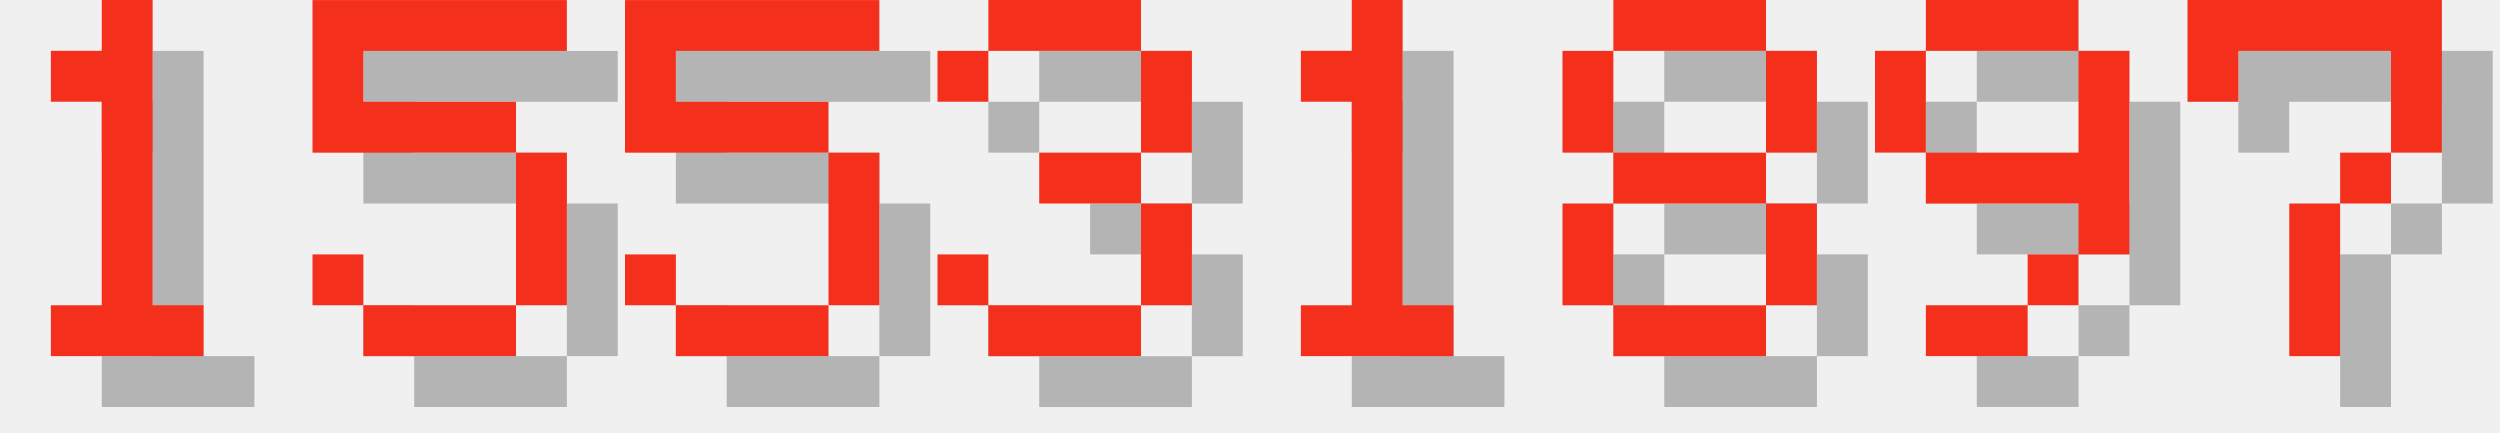
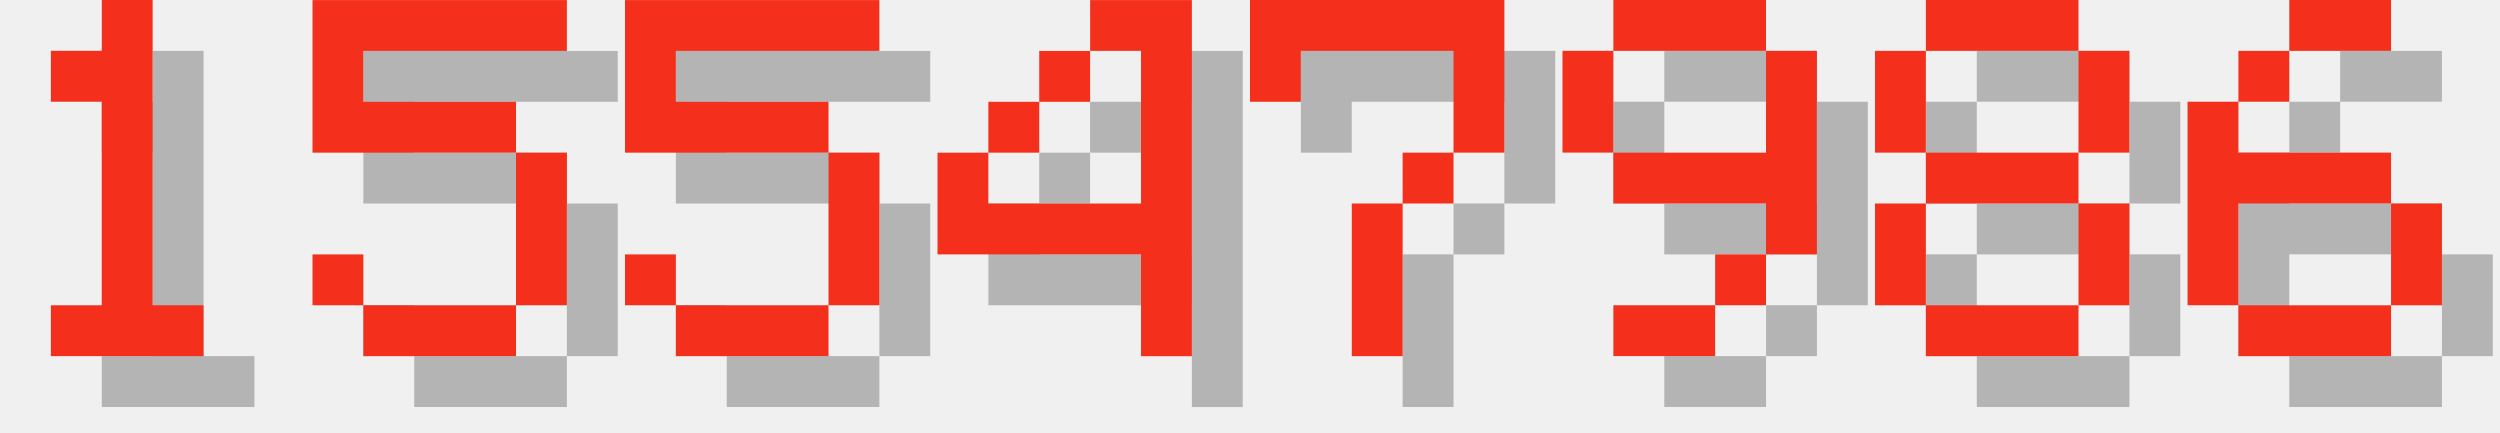
<svg xmlns="http://www.w3.org/2000/svg" version="1.1" width="208.0" height="36">
  <style>
        .text-foreground {
            fill: #F4301C;
        }
        .text-shadow {
            fill: #000000;
            fill-opacity: 0.25;
        }
    </style>
  <g class="digit" id="digit_1" transform="translate(0.0, 0), scale(4)">
    <path id="digit_1_shadow" class="text-shadow" d="m2.117 2.117v1.058h1.058v4.233h-1.058v1.058h3.175v-1.058h-1.058v-6.35h-1.058v1.058h-1.058z" fill-opacity=".5" style="paint-order:stroke fill markers" />
    <path id="digit_1_fg" class="text-foreground" d="m1.058 1.058v1.058h1.058v4.233h-1.058v1.058h3.175v-1.058h-1.058v-6.35h-1.058v1.058h-1.058z" fill="#fff" style="paint-order:stroke fill markers" />
  </g>
  <g class="digit" id="digit_5" transform="translate(26.0, 0), scale(4)">
    <path id="digit_5_shadow" class="text-shadow" d="m1.058 1.058v3.175h4.233v3.175h-3.175v-1.058h-1.058v1.058h1.058v1.058h3.175v-1.058h1.058v-3.175h-1.058v-1.058h-3.175v-1.058h4.233v-1.058h-5.292z" fill-opacity=".5" style="paint-order:stroke fill markers" />
    <path id="digit_5_fg" class="text-foreground" d="m0 0v3.175h4.233v3.175h-3.175v-1.058h-1.058v1.058h1.058v1.058h3.175v-1.058h1.058v-3.175h-1.058v-1.058h-3.175v-1.058h4.233v-1.058h-5.292z" fill="#fff" style="paint-order:stroke fill markers" />
  </g>
  <g class="digit" id="digit_5" transform="translate(52.0, 0), scale(4)">
    <path id="digit_5_shadow" class="text-shadow" d="m1.058 1.058v3.175h4.233v3.175h-3.175v-1.058h-1.058v1.058h1.058v1.058h3.175v-1.058h1.058v-3.175h-1.058v-1.058h-3.175v-1.058h4.233v-1.058h-5.292z" fill-opacity=".5" style="paint-order:stroke fill markers" />
    <path id="digit_5_fg" class="text-foreground" d="m0 0v3.175h4.233v3.175h-3.175v-1.058h-1.058v1.058h1.058v1.058h3.175v-1.058h1.058v-3.175h-1.058v-1.058h-3.175v-1.058h4.233v-1.058h-5.292z" fill="#fff" style="paint-order:stroke fill markers" />
  </g>
-   <g class="digit" id="digit_3" transform="translate(78.0, 0), scale(4)">
-     <path id="digit_3_shadow" class="text-shadow" d="m1.058 2.117v1.058h1.058v-1.058h3.175v2.117h-2.117v1.058h2.117v2.117h-3.175v-1.058h-1.058v1.058h1.058v1.058h3.175v-1.058h1.058v-2.117h-1.058v-1.058h1.058v-2.117h-1.058v-1.058h-3.175v1.058h-1.058z" fill-opacity=".5" style="paint-order:stroke fill markers" />
-     <path id="digit_3_fg" class="text-foreground" d="m0 1.058v1.058h1.058v-1.058h3.175v2.117h-2.117v1.058h2.117v2.117h-3.175v-1.058h-1.058v1.058h1.058v1.058h3.175v-1.058h1.058v-2.117h-1.058v-1.058h1.058v-2.117h-1.058v-1.058h-3.175v1.058h-1.058z" fill="#fff" style="paint-order:stroke fill markers" />
+   <g class="digit" id="digit_4" transform="translate(78.0, 0), scale(4)">
+     <path id="digit_4_shadow" class="text-shadow" d="m4.233 1.058v1.058h1.058v3.175h-3.175v-1.058h-1.058v2.117h4.233v2.117h1.058v-7.408h-2.117zm-2.117 3.175h1.058v-1.058h-1.058v1.058zm1.058-1.058h1.058v-1.058h-1.058v1.058z" fill-opacity=".5" style="paint-order:stroke fill markers" />
+     <path id="digit_4_fg" class="text-foreground" d="m3.175 0v1.058h1.058v3.175h-3.175v-1.058h-1.058v2.117h4.233v2.117h1.058v-7.408h-2.117zm-2.117 3.175h1.058v-1.058h-1.058v1.058zm1.058-1.058h1.058v-1.058h-1.058v1.058z" fill="#fff" style="paint-order:stroke fill markers" />
  </g>
-   <g class="digit" id="digit_1" transform="translate(104.0, 0), scale(4)">
-     <path id="digit_1_shadow" class="text-shadow" d="m2.117 2.117v1.058h1.058v4.233h-1.058v1.058h3.175v-1.058h-1.058v-6.35h-1.058v1.058h-1.058z" fill-opacity=".5" style="paint-order:stroke fill markers" />
-     <path id="digit_1_fg" class="text-foreground" d="m1.058 1.058v1.058h1.058v4.233h-1.058v1.058h3.175v-1.058h-1.058v-6.35h-1.058v1.058h-1.058z" fill="#fff" style="paint-order:stroke fill markers" />
+   <g class="digit" id="digit_7" transform="translate(104.0, 0), scale(4)">
+     <path id="digit_7_shadow" class="text-shadow" d="m1.058 1.058 2e-6 2.117h1.058v-1.058h3.175v1.058l2e-7 1.058h-1.058v1.058h-1.058l4e-7 3.175 1.058 1e-7v-3.175h1.058v-1.058h1.058l5e-7 -1.058v-2.117z" fill-opacity=".5" style="paint-order:stroke fill markers" />
+     <path id="digit_7_fg" class="text-foreground" d="m0 0 2e-6 2.117h1.058v-1.058h3.175v1.058l2e-7 1.058h-1.058v1.058h-1.058l4e-7 3.175 1.058 1e-7v-3.175h1.058v-1.058h1.058l5e-7 -1.058v-2.117z" fill="#fff" style="paint-order:stroke fill markers" />
  </g>
-   <g class="digit" id="digit_8" transform="translate(130.0, 0), scale(4)">
+   <g class="digit" id="digit_9" transform="translate(130.0, 0), scale(4)">
+     <path id="digit_9_shadow" class="text-shadow" d="m2.117 1.058v1.058h3.175v-1.058h-3.175zm3.175 1.058v2.117h-3.175v1.058h3.175v1.058h1.058v-4.233h-1.058zm0 4.233h-1.058v1.058h1.058v-1.058zm-1.058 1.058h-2.117v1.058h2.117v-1.058zm-2.117-3.175v-2.117h-1.058v2.117h1.058z" fill-opacity=".5" style="paint-order:stroke fill markers" />
+     <path id="digit_9_fg" class="text-foreground" d="m1.058 0v1.058h3.175v-1.058h-3.175zm3.175 1.058v2.117h-3.175v1.058h3.175v1.058h1.058v-4.233h-1.058zm0 4.233h-1.058v1.058h1.058v-1.058zm-1.058 1.058h-2.117v1.058h2.117v-1.058zm-2.117-3.175v-2.117h-1.058v2.117h1.058z" fill="#fff" style="paint-order:stroke fill markers" />
+   </g>
+   <g class="digit" id="digit_8" transform="translate(156.0, 0), scale(4)">
    <path id="digit_8_shadow" class="text-shadow" d="m2.117 1.058v1.058h3.175v-1.058h-3.175zm3.175 1.058v2.117h1.058v-2.117h-1.058zm0 2.117h-3.175v1.058h3.175v-1.058zm0 1.058v2.117h1.058v-2.117h-1.058zm0 2.117h-3.175v1.058h3.175v-1.058zm-3.175 0v-2.117h-1.058v2.117h1.058zm0-3.175v-2.117h-1.058v2.117h1.058z" fill-opacity=".5" style="paint-order:stroke fill markers" />
    <path id="digit_8_fg" class="text-foreground" d="m1.058 0v1.058h3.175v-1.058h-3.175zm3.175 1.058v2.117h1.058v-2.117h-1.058zm0 2.117h-3.175v1.058h3.175v-1.058zm0 1.058v2.117h1.058v-2.117h-1.058zm0 2.117h-3.175v1.058h3.175v-1.058zm-3.175 0v-2.117h-1.058v2.117h1.058zm0-3.175v-2.117h-1.058v2.117h1.058z" fill="#fff" style="paint-order:stroke fill markers" />
  </g>
-   <g class="digit" id="digit_9" transform="translate(156.0, 0), scale(4)">
-     <path id="digit_9_shadow" class="text-shadow" d="m2.117 1.058v1.058h3.175v-1.058h-3.175zm3.175 1.058v2.117h-3.175v1.058h3.175v1.058h1.058v-4.233h-1.058zm0 4.233h-1.058v1.058h1.058v-1.058zm-1.058 1.058h-2.117v1.058h2.117v-1.058zm-2.117-3.175v-2.117h-1.058v2.117h1.058z" fill-opacity=".5" style="paint-order:stroke fill markers" />
-     <path id="digit_9_fg" class="text-foreground" d="m1.058 0v1.058h3.175v-1.058h-3.175zm3.175 1.058v2.117h-3.175v1.058h3.175v1.058h1.058v-4.233h-1.058zm0 4.233h-1.058v1.058h1.058v-1.058zm-1.058 1.058h-2.117v1.058h2.117v-1.058zm-2.117-3.175v-2.117h-1.058v2.117h1.058z" fill="#fff" style="paint-order:stroke fill markers" />
-   </g>
-   <g class="digit" id="digit_7" transform="translate(182.0, 0), scale(4)">
-     <path id="digit_7_shadow" class="text-shadow" d="m1.058 1.058 2e-6 2.117h1.058v-1.058h3.175v1.058l2e-7 1.058h-1.058v1.058h-1.058l4e-7 3.175 1.058 1e-7v-3.175h1.058v-1.058h1.058l5e-7 -1.058v-2.117z" fill-opacity=".5" style="paint-order:stroke fill markers" />
-     <path id="digit_7_fg" class="text-foreground" d="m0 0 2e-6 2.117h1.058v-1.058h3.175v1.058l2e-7 1.058h-1.058v1.058h-1.058l4e-7 3.175 1.058 1e-7v-3.175h1.058v-1.058h1.058l5e-7 -1.058v-2.117z" fill="#fff" style="paint-order:stroke fill markers" />
+   <g class="digit" id="digit_6" transform="translate(182.0, 0), scale(4)">
+     <path id="digit_6_shadow" class="text-shadow" d="m3.175 1.058v1.058h2.117v-1.058h-2.117zm0 1.058h-1.058v1.058h1.058v-1.058zm-1.058 1.058h-1.058v4.233h1.058v-2.117h3.175v-1.058h-3.175v-1.058zm3.175 2.117v2.117h1.058v-2.117h-1.058zm0 2.117h-3.175v1.058h3.175v-1.058z" fill-opacity=".5" style="paint-order:stroke fill markers" />
+     <path id="digit_6_fg" class="text-foreground" d="m2.117 0v1.058h2.117v-1.058h-2.117zm0 1.058h-1.058v1.058h1.058v-1.058zm-1.058 1.058h-1.058v4.233h1.058v-2.117h3.175v-1.058h-3.175v-1.058zm3.175 2.117v2.117h1.058v-2.117h-1.058zm0 2.117h-3.175v1.058h3.175v-1.058z" fill="#fff" style="paint-order:stroke fill markers" />
  </g>
</svg>
